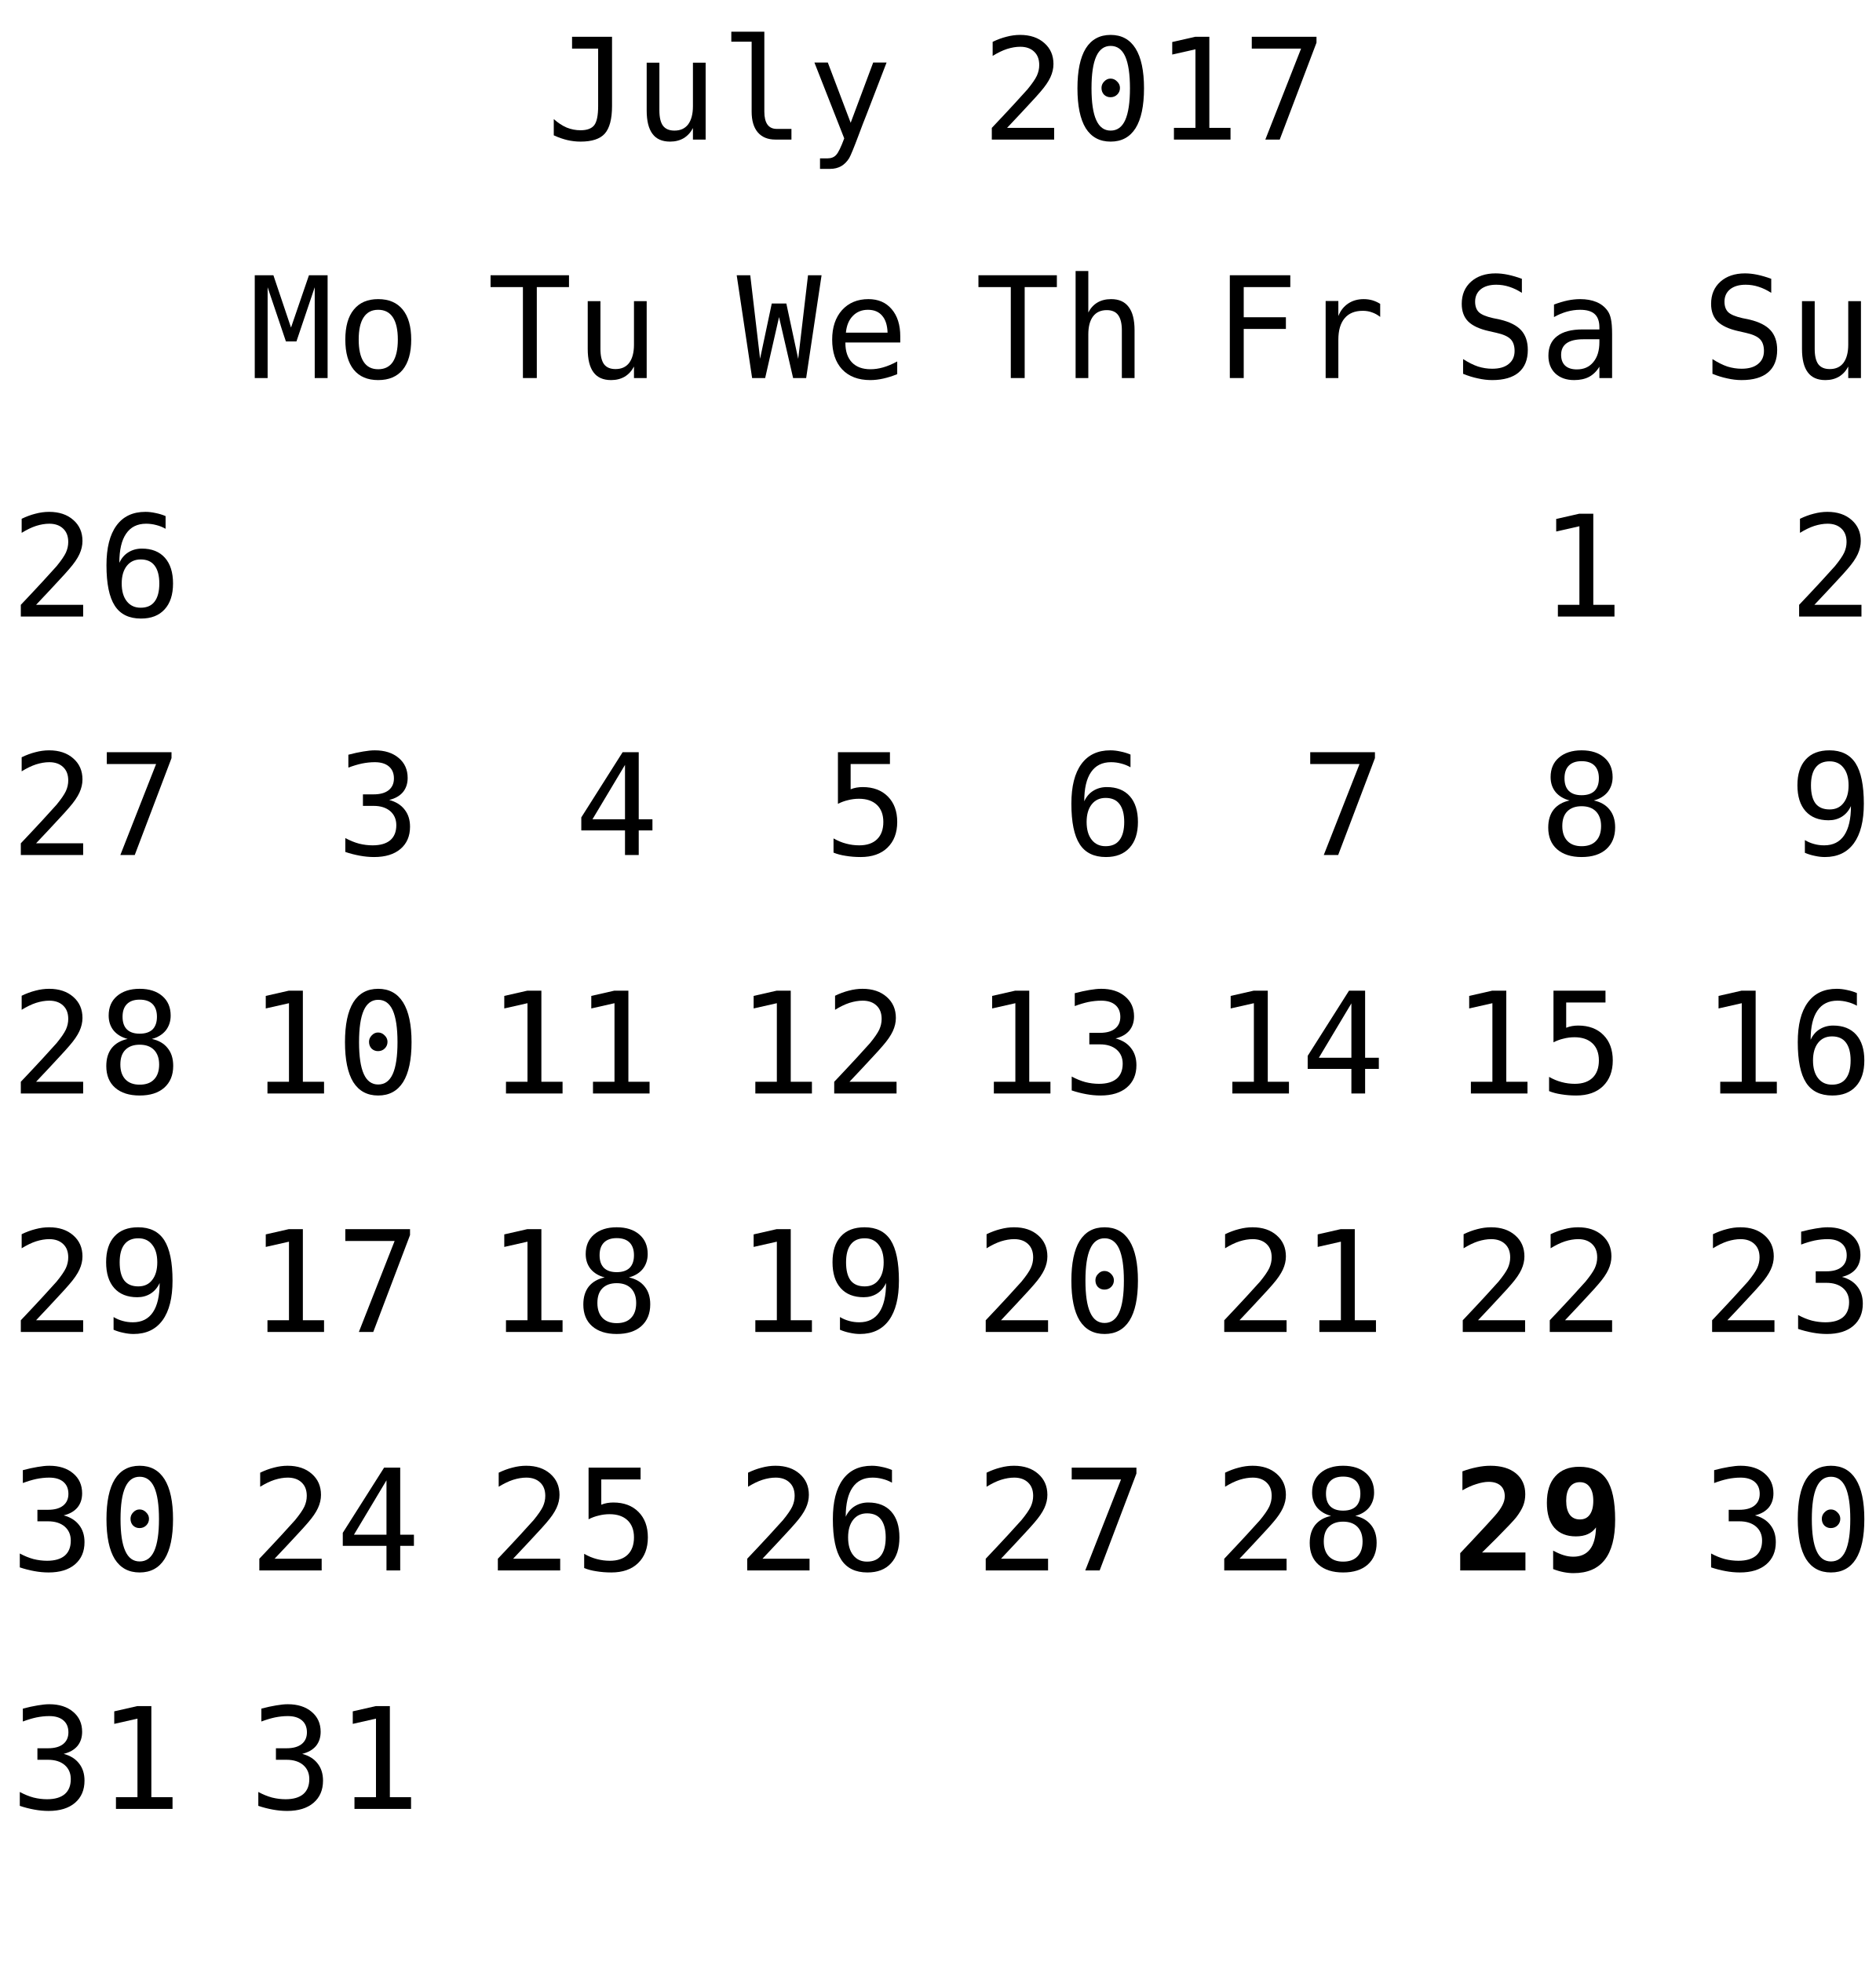
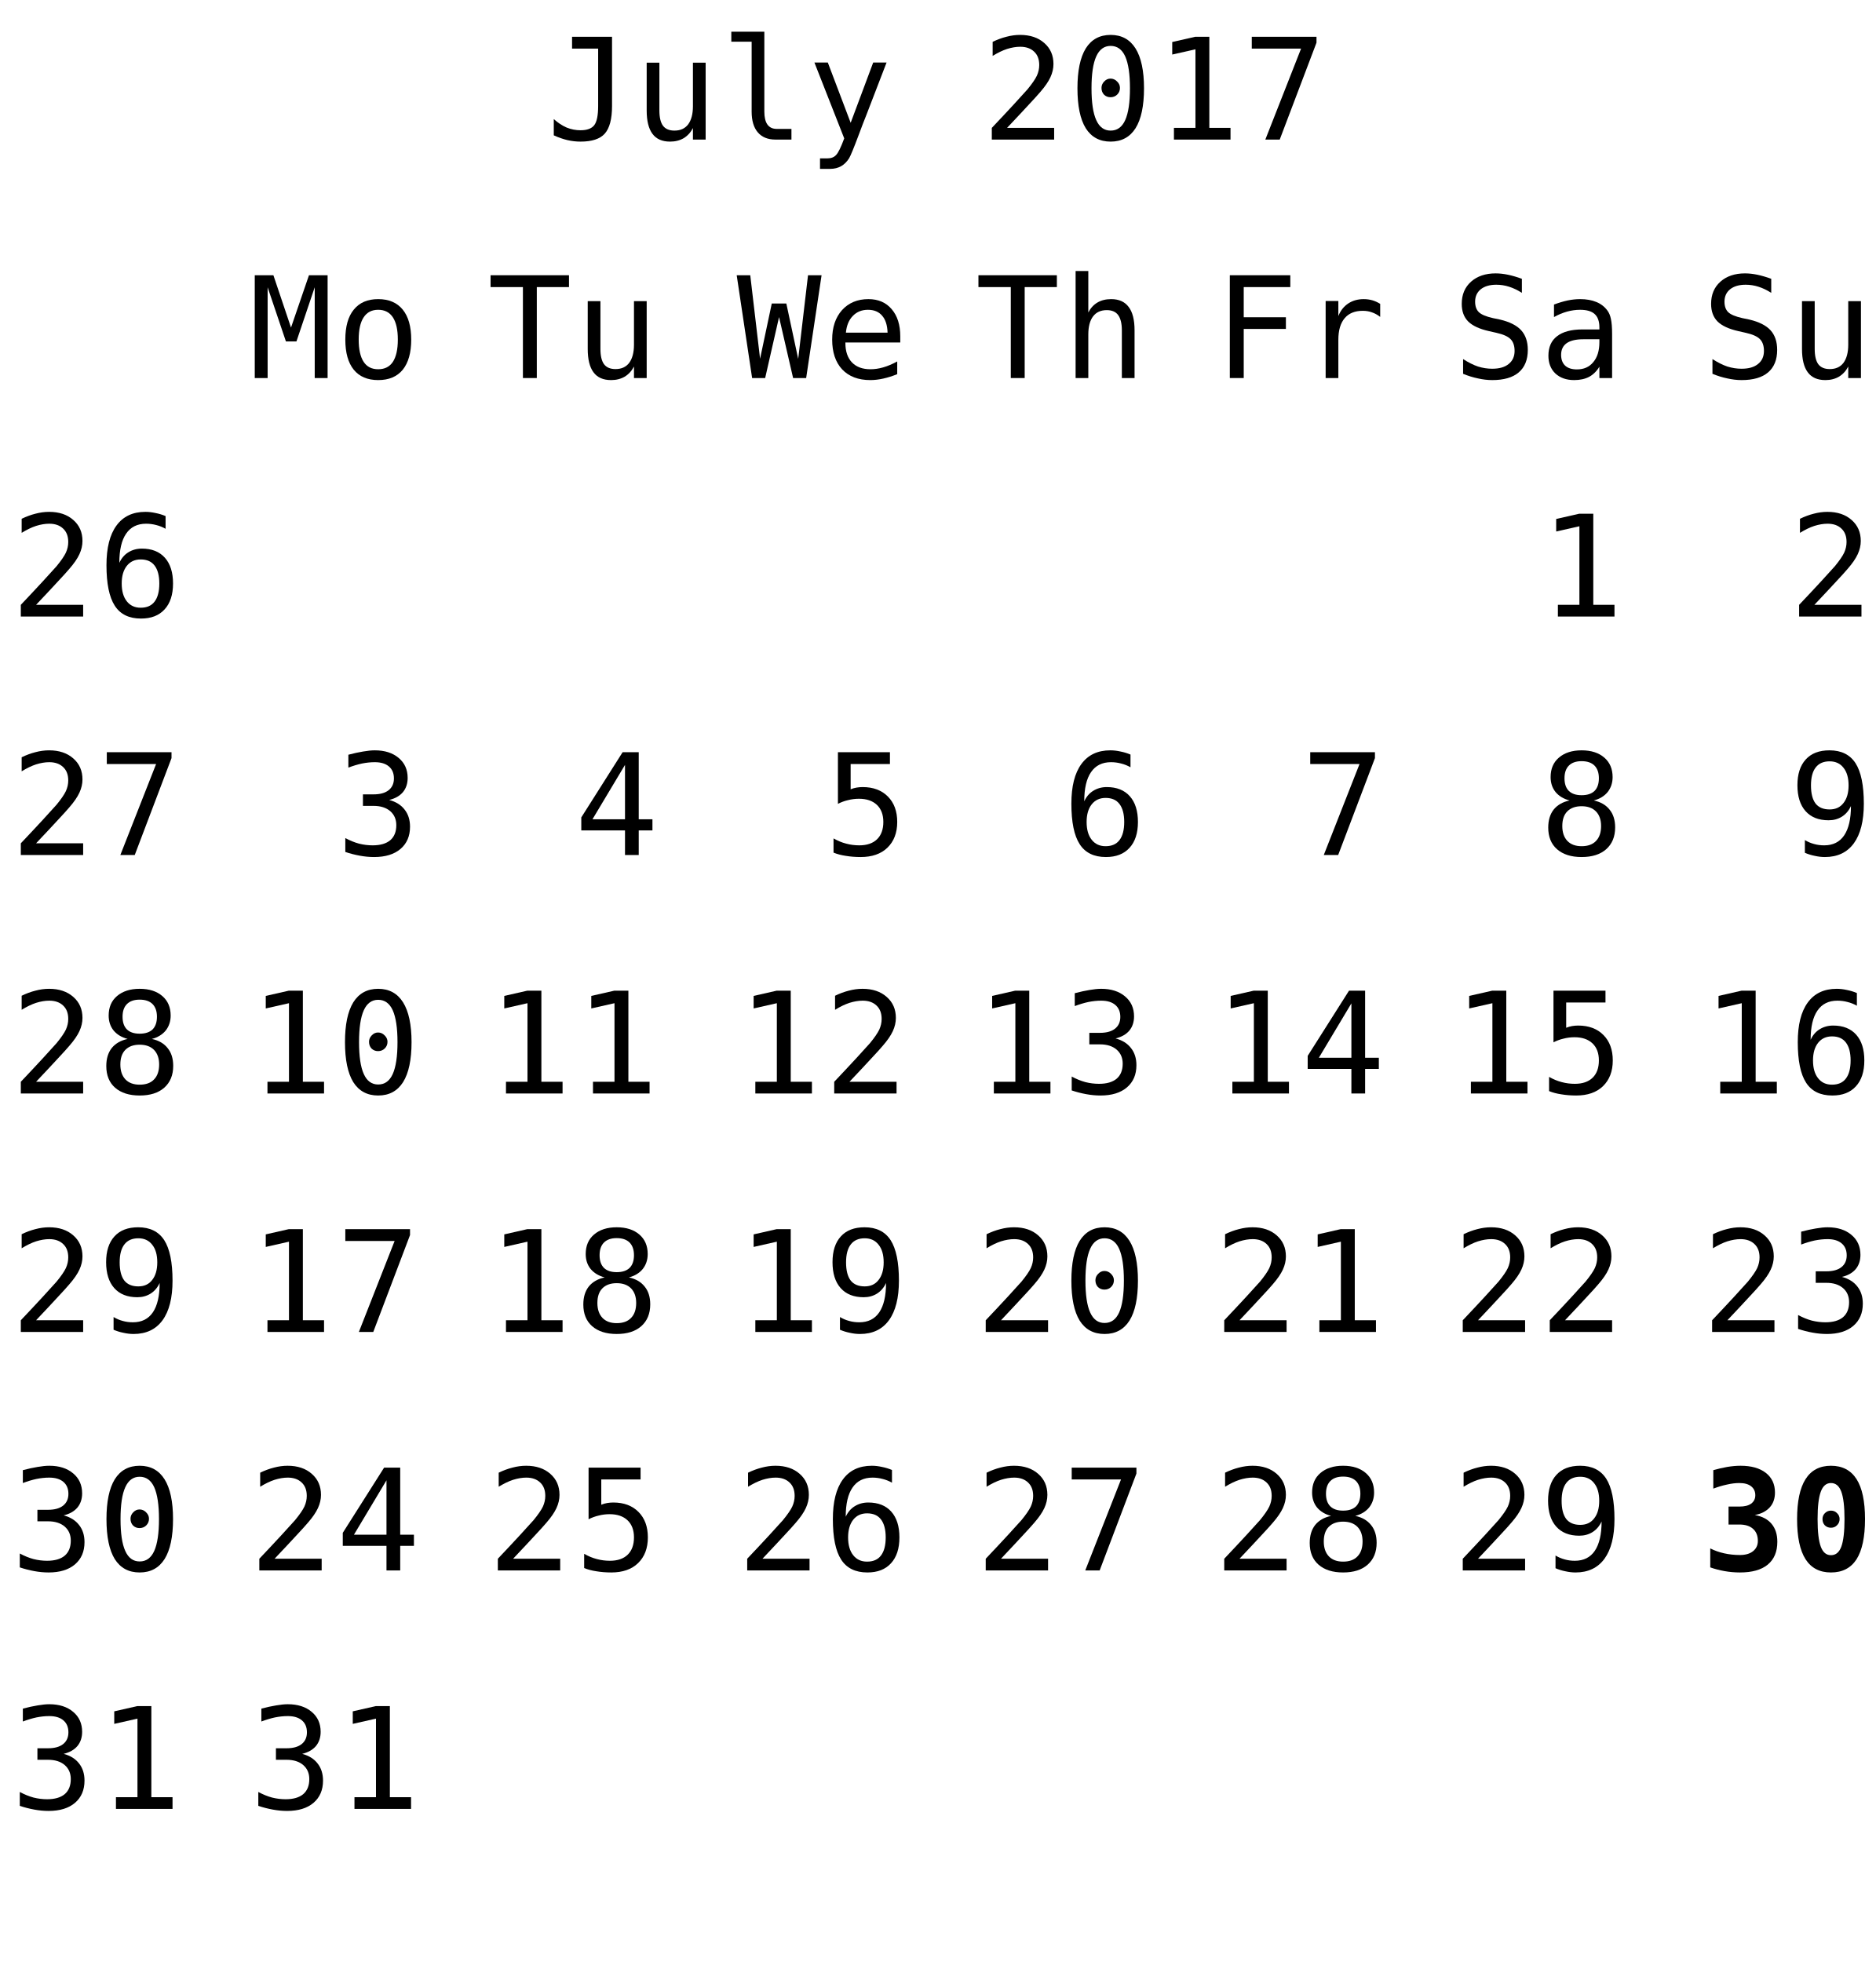
<svg xmlns="http://www.w3.org/2000/svg" xmlns:xlink="http://www.w3.org/1999/xlink" width="173pt" height="181pt" viewBox="0 0 173 181" version="1.1">
  <defs>
    <g>
      <symbol overflow="visible" id="glyph0-0">
        <path style="stroke:none;" d="M 0.656 2.297 L 0.656 -9.172 L 7.156 -9.172 L 7.156 2.297 Z M 1.391 1.578 L 6.438 1.578 L 6.438 -8.438 L 1.391 -8.438 Z M 1.391 1.578 " />
      </symbol>
      <symbol overflow="visible" id="glyph0-1">
        <path style="stroke:none;" d="M 0.688 -0.391 L 0.688 -1.891 C 1.07 -1.547 1.469 -1.285 1.875 -1.109 C 2.289 -0.941 2.719 -0.859 3.156 -0.859 C 3.758 -0.859 4.18 -1.016 4.422 -1.328 C 4.66 -1.641 4.781 -2.227 4.781 -3.094 L 4.781 -8.391 L 2.375 -8.391 L 2.375 -9.484 L 6.062 -9.484 L 6.062 -3.094 C 6.062 -1.895 5.836 -1.047 5.391 -0.547 C 4.953 -0.055 4.207 0.188 3.156 0.188 C 2.75 0.188 2.344 0.141 1.938 0.047 C 1.539 -0.047 1.125 -0.191 0.688 -0.391 Z M 0.688 -0.391 " />
      </symbol>
      <symbol overflow="visible" id="glyph0-2">
        <path style="stroke:none;" d="M 1.234 -2.688 L 1.234 -7.094 L 2.406 -7.094 L 2.406 -2.688 C 2.406 -2.051 2.516 -1.582 2.734 -1.281 C 2.961 -0.977 3.316 -0.828 3.797 -0.828 C 4.348 -0.828 4.77 -1.02 5.062 -1.406 C 5.352 -1.801 5.5 -2.359 5.5 -3.078 L 5.5 -7.094 L 6.672 -7.094 L 6.672 0 L 5.5 0 L 5.5 -1.062 C 5.289 -0.656 5.004 -0.344 4.641 -0.125 C 4.285 0.082 3.867 0.188 3.391 0.188 C 2.66 0.188 2.117 -0.051 1.766 -0.531 C 1.41 -1.008 1.234 -1.727 1.234 -2.688 Z M 1.234 -2.688 " />
      </symbol>
      <symbol overflow="visible" id="glyph0-3">
        <path style="stroke:none;" d="M 4.062 -2.578 C 4.062 -2.055 4.156 -1.66 4.344 -1.391 C 4.539 -1.117 4.828 -0.984 5.203 -0.984 L 6.562 -0.984 L 6.562 0 L 5.078 0 C 4.379 0 3.836 -0.223 3.453 -0.672 C 3.078 -1.117 2.891 -1.754 2.891 -2.578 L 2.891 -9.031 L 1.016 -9.031 L 1.016 -9.953 L 4.062 -9.953 Z M 4.062 -2.578 " />
      </symbol>
      <symbol overflow="visible" id="glyph0-4">
        <path style="stroke:none;" d="M 5.453 -2.281 C 5.254 -1.789 5.004 -1.141 4.703 -0.328 C 4.285 0.785 4.004 1.469 3.859 1.719 C 3.66 2.039 3.414 2.285 3.125 2.453 C 2.832 2.617 2.492 2.703 2.109 2.703 L 1.172 2.703 L 1.172 1.734 L 1.859 1.734 C 2.203 1.734 2.469 1.629 2.656 1.422 C 2.852 1.223 3.102 0.711 3.406 -0.109 L 0.656 -7.109 L 1.891 -7.109 L 4 -1.547 L 6.078 -7.109 L 7.312 -7.109 Z M 5.453 -2.281 " />
      </symbol>
      <symbol overflow="visible" id="glyph0-5">
        <path style="stroke:none;" d="" />
      </symbol>
      <symbol overflow="visible" id="glyph0-6">
        <path style="stroke:none;" d="M 2.375 -1.078 L 6.719 -1.078 L 6.719 0 L 0.969 0 L 0.969 -1.078 C 1.758 -1.91 2.445 -2.645 3.031 -3.281 C 3.625 -3.926 4.035 -4.379 4.266 -4.641 C 4.691 -5.16 4.977 -5.578 5.125 -5.891 C 5.27 -6.211 5.344 -6.539 5.344 -6.875 C 5.344 -7.406 5.188 -7.816 4.875 -8.109 C 4.562 -8.41 4.133 -8.562 3.594 -8.562 C 3.207 -8.562 2.801 -8.492 2.375 -8.359 C 1.957 -8.223 1.516 -8.008 1.047 -7.719 L 1.047 -9.016 C 1.473 -9.223 1.895 -9.379 2.312 -9.484 C 2.738 -9.598 3.16 -9.656 3.578 -9.656 C 4.504 -9.656 5.25 -9.406 5.812 -8.906 C 6.375 -8.414 6.656 -7.77 6.656 -6.969 C 6.656 -6.562 6.562 -6.156 6.375 -5.75 C 6.188 -5.344 5.879 -4.895 5.453 -4.406 C 5.223 -4.133 4.879 -3.754 4.422 -3.266 C 3.973 -2.773 3.289 -2.047 2.375 -1.078 Z M 2.375 -1.078 " />
      </symbol>
      <symbol overflow="visible" id="glyph0-7">
        <path style="stroke:none;" d="M 3.062 -4.766 C 3.062 -4.992 3.145 -5.191 3.312 -5.359 C 3.477 -5.535 3.672 -5.625 3.891 -5.625 C 4.129 -5.625 4.332 -5.535 4.5 -5.359 C 4.676 -5.191 4.766 -4.992 4.766 -4.766 C 4.766 -4.523 4.68 -4.32 4.516 -4.156 C 4.348 -3.988 4.141 -3.906 3.891 -3.906 C 3.66 -3.906 3.461 -3.984 3.297 -4.141 C 3.141 -4.305 3.062 -4.516 3.062 -4.766 Z M 3.906 -8.641 C 3.312 -8.641 2.867 -8.316 2.578 -7.672 C 2.285 -7.023 2.141 -6.047 2.141 -4.734 C 2.141 -3.422 2.285 -2.441 2.578 -1.797 C 2.867 -1.148 3.312 -0.828 3.906 -0.828 C 4.508 -0.828 4.957 -1.148 5.25 -1.797 C 5.539 -2.441 5.688 -3.422 5.688 -4.734 C 5.688 -6.047 5.539 -7.023 5.25 -7.672 C 4.957 -8.316 4.508 -8.641 3.906 -8.641 Z M 3.906 -9.656 C 4.914 -9.656 5.68 -9.238 6.203 -8.406 C 6.723 -7.57 6.984 -6.348 6.984 -4.734 C 6.984 -3.109 6.723 -1.879 6.203 -1.047 C 5.68 -0.223 4.914 0.188 3.906 0.188 C 2.895 0.188 2.129 -0.223 1.609 -1.047 C 1.098 -1.879 0.844 -3.109 0.844 -4.734 C 0.844 -6.348 1.098 -7.57 1.609 -8.406 C 2.129 -9.238 2.895 -9.656 3.906 -9.656 Z M 3.906 -9.656 " />
      </symbol>
      <symbol overflow="visible" id="glyph0-8">
        <path style="stroke:none;" d="M 1.719 -1.078 L 3.703 -1.078 L 3.703 -8.328 L 1.562 -7.844 L 1.562 -9 L 3.688 -9.484 L 4.984 -9.484 L 4.984 -1.078 L 6.938 -1.078 L 6.938 0 L 1.719 0 Z M 1.719 -1.078 " />
      </symbol>
      <symbol overflow="visible" id="glyph0-9">
        <path style="stroke:none;" d="M 0.875 -9.484 L 6.844 -9.484 L 6.844 -8.938 L 3.453 0 L 2.125 0 L 5.422 -8.391 L 0.875 -8.391 Z M 0.875 -9.484 " />
      </symbol>
      <symbol overflow="visible" id="glyph0-10">
        <path style="stroke:none;" d="M 6.297 -9.266 L 6.297 -8.094 C 6.023 -8.25 5.738 -8.363 5.438 -8.438 C 5.133 -8.52 4.82 -8.562 4.5 -8.562 C 3.688 -8.562 3.07 -8.254 2.656 -7.641 C 2.238 -7.035 2.031 -6.141 2.031 -4.953 C 2.227 -5.379 2.504 -5.703 2.859 -5.922 C 3.223 -6.148 3.641 -6.266 4.109 -6.266 C 5.023 -6.266 5.734 -5.984 6.234 -5.422 C 6.734 -4.859 6.984 -4.066 6.984 -3.047 C 6.984 -2.016 6.723 -1.219 6.203 -0.656 C 5.691 -0.094 4.969 0.188 4.031 0.188 C 2.926 0.188 2.117 -0.207 1.609 -1 C 1.098 -1.789 0.844 -3.035 0.844 -4.734 C 0.844 -6.328 1.148 -7.547 1.766 -8.391 C 2.379 -9.234 3.27 -9.656 4.438 -9.656 C 4.75 -9.656 5.062 -9.617 5.375 -9.547 C 5.695 -9.484 6.004 -9.391 6.297 -9.266 Z M 4 -5.266 C 3.457 -5.266 3.031 -5.066 2.719 -4.672 C 2.406 -4.273 2.25 -3.734 2.25 -3.047 C 2.25 -2.348 2.406 -1.801 2.719 -1.406 C 3.031 -1.008 3.457 -0.812 4 -0.812 C 4.57 -0.812 5 -1 5.281 -1.375 C 5.57 -1.75 5.719 -2.305 5.719 -3.047 C 5.719 -3.773 5.57 -4.328 5.281 -4.703 C 5 -5.078 4.57 -5.266 4 -5.266 Z M 4 -5.266 " />
      </symbol>
      <symbol overflow="visible" id="glyph0-11">
        <path style="stroke:none;" d="M 6.422 -9.156 L 6.422 -7.859 C 6.035 -8.109 5.645 -8.297 5.25 -8.422 C 4.863 -8.547 4.469 -8.609 4.062 -8.609 C 3.457 -8.609 2.977 -8.469 2.625 -8.188 C 2.281 -7.906 2.109 -7.523 2.109 -7.047 C 2.109 -6.629 2.223 -6.305 2.453 -6.078 C 2.68 -5.859 3.113 -5.676 3.75 -5.531 L 4.422 -5.391 C 5.305 -5.18 5.953 -4.852 6.359 -4.406 C 6.766 -3.957 6.969 -3.352 6.969 -2.594 C 6.969 -1.688 6.688 -0.992 6.125 -0.516 C 5.57 -0.047 4.758 0.188 3.688 0.188 C 3.25 0.188 2.805 0.133 2.359 0.031 C 1.91 -0.062 1.457 -0.203 1 -0.391 L 1 -1.75 C 1.488 -1.438 1.945 -1.207 2.375 -1.062 C 2.812 -0.926 3.25 -0.859 3.688 -0.859 C 4.344 -0.859 4.848 -1.004 5.203 -1.297 C 5.566 -1.586 5.75 -1.988 5.75 -2.5 C 5.75 -2.977 5.625 -3.344 5.375 -3.594 C 5.125 -3.844 4.691 -4.035 4.078 -4.172 L 3.391 -4.328 C 2.516 -4.523 1.875 -4.82 1.469 -5.219 C 1.07 -5.625 0.875 -6.164 0.875 -6.844 C 0.875 -7.695 1.16 -8.379 1.734 -8.891 C 2.305 -9.398 3.062 -9.656 4 -9.656 C 4.363 -9.656 4.742 -9.613 5.141 -9.531 C 5.547 -9.445 5.973 -9.32 6.422 -9.156 Z M 6.422 -9.156 " />
      </symbol>
      <symbol overflow="visible" id="glyph0-12">
        <path style="stroke:none;" d="M 4.453 -3.578 L 4.062 -3.578 C 3.383 -3.578 2.875 -3.457 2.531 -3.219 C 2.188 -2.977 2.016 -2.617 2.016 -2.141 C 2.016 -1.711 2.141 -1.379 2.391 -1.141 C 2.648 -0.91 3.008 -0.797 3.469 -0.797 C 4.113 -0.797 4.617 -1.02 4.984 -1.469 C 5.359 -1.914 5.547 -2.531 5.547 -3.312 L 5.547 -3.578 Z M 6.719 -4.062 L 6.719 0 L 5.547 0 L 5.547 -1.047 C 5.297 -0.629 4.977 -0.316 4.594 -0.109 C 4.219 0.086 3.758 0.188 3.219 0.188 C 2.5 0.188 1.922 -0.016 1.484 -0.422 C 1.055 -0.836 0.844 -1.383 0.844 -2.062 C 0.844 -2.852 1.109 -3.453 1.641 -3.859 C 2.172 -4.273 2.953 -4.484 3.984 -4.484 L 5.547 -4.484 L 5.547 -4.672 C 5.547 -5.234 5.398 -5.645 5.109 -5.906 C 4.828 -6.164 4.379 -6.297 3.766 -6.297 C 3.359 -6.297 2.953 -6.238 2.547 -6.125 C 2.141 -6.008 1.742 -5.844 1.359 -5.625 L 1.359 -6.781 C 1.797 -6.945 2.211 -7.07 2.609 -7.156 C 3.004 -7.238 3.391 -7.281 3.766 -7.281 C 4.348 -7.281 4.848 -7.191 5.266 -7.016 C 5.68 -6.848 6.02 -6.586 6.281 -6.234 C 6.438 -6.023 6.547 -5.766 6.609 -5.453 C 6.68 -5.141 6.719 -4.676 6.719 -4.062 Z M 6.719 -4.062 " />
      </symbol>
      <symbol overflow="visible" id="glyph0-13">
        <path style="stroke:none;" d="M 0.547 -9.484 L 2.266 -9.484 L 3.891 -4.656 L 5.547 -9.484 L 7.266 -9.484 L 7.266 0 L 6.078 0 L 6.078 -8.375 L 4.391 -3.375 L 3.422 -3.375 L 1.734 -8.375 L 1.734 0 L 0.547 0 Z M 0.547 -9.484 " />
      </symbol>
      <symbol overflow="visible" id="glyph0-14">
        <path style="stroke:none;" d="M 3.906 -6.297 C 3.312 -6.297 2.863 -6.062 2.562 -5.594 C 2.258 -5.133 2.109 -4.453 2.109 -3.547 C 2.109 -2.648 2.258 -1.969 2.562 -1.5 C 2.863 -1.039 3.312 -0.812 3.906 -0.812 C 4.508 -0.812 4.961 -1.039 5.266 -1.5 C 5.566 -1.969 5.719 -2.648 5.719 -3.547 C 5.719 -4.453 5.566 -5.133 5.266 -5.594 C 4.961 -6.062 4.508 -6.297 3.906 -6.297 Z M 3.906 -7.281 C 4.895 -7.281 5.648 -6.957 6.172 -6.312 C 6.691 -5.676 6.953 -4.754 6.953 -3.547 C 6.953 -2.336 6.691 -1.41 6.172 -0.766 C 5.648 -0.129 4.895 0.188 3.906 0.188 C 2.926 0.188 2.176 -0.129 1.656 -0.766 C 1.133 -1.41 0.875 -2.336 0.875 -3.547 C 0.875 -4.754 1.133 -5.676 1.656 -6.312 C 2.176 -6.957 2.926 -7.281 3.906 -7.281 Z M 3.906 -7.281 " />
      </symbol>
      <symbol overflow="visible" id="glyph0-15">
        <path style="stroke:none;" d="M 4.922 -5.078 C 5.547 -4.91 6.02 -4.613 6.344 -4.188 C 6.676 -3.77 6.844 -3.242 6.844 -2.609 C 6.844 -1.742 6.551 -1.062 5.969 -0.562 C 5.383 -0.062 4.57 0.188 3.531 0.188 C 3.094 0.188 2.648 0.145 2.203 0.062 C 1.754 -0.02 1.312 -0.133 0.875 -0.281 L 0.875 -1.562 C 1.301 -1.332 1.723 -1.16 2.141 -1.047 C 2.566 -0.941 2.984 -0.891 3.391 -0.891 C 4.098 -0.891 4.641 -1.047 5.016 -1.359 C 5.391 -1.68 5.578 -2.145 5.578 -2.75 C 5.578 -3.289 5.391 -3.723 5.016 -4.047 C 4.641 -4.367 4.129 -4.531 3.484 -4.531 L 2.5 -4.531 L 2.5 -5.594 L 3.484 -5.594 C 4.078 -5.594 4.535 -5.719 4.859 -5.969 C 5.191 -6.227 5.359 -6.594 5.359 -7.062 C 5.359 -7.539 5.203 -7.91 4.891 -8.172 C 4.586 -8.43 4.156 -8.562 3.594 -8.562 C 3.207 -8.562 2.812 -8.52 2.406 -8.438 C 2.008 -8.352 1.594 -8.227 1.156 -8.062 L 1.156 -9.25 C 1.664 -9.383 2.117 -9.484 2.516 -9.547 C 2.922 -9.617 3.281 -9.656 3.594 -9.656 C 4.508 -9.656 5.242 -9.422 5.797 -8.953 C 6.348 -8.492 6.625 -7.879 6.625 -7.109 C 6.625 -6.586 6.477 -6.148 6.188 -5.797 C 5.895 -5.453 5.473 -5.211 4.922 -5.078 Z M 4.922 -5.078 " />
      </symbol>
      <symbol overflow="visible" id="glyph0-16">
        <path style="stroke:none;" d="M 0.297 -9.484 L 7.531 -9.484 L 7.531 -8.391 L 4.562 -8.391 L 4.562 0 L 3.281 0 L 3.281 -8.391 L 0.297 -8.391 Z M 0.297 -9.484 " />
      </symbol>
      <symbol overflow="visible" id="glyph0-17">
        <path style="stroke:none;" d="M 4.672 -8.312 L 1.672 -3.297 L 4.672 -3.297 Z M 4.453 -9.484 L 5.938 -9.484 L 5.938 -3.297 L 7.203 -3.297 L 7.203 -2.266 L 5.938 -2.266 L 5.938 0 L 4.672 0 L 4.672 -2.266 L 0.641 -2.266 L 0.641 -3.469 Z M 4.453 -9.484 " />
      </symbol>
      <symbol overflow="visible" id="glyph0-18">
        <path style="stroke:none;" d="M 0 -9.484 L 1.25 -9.484 L 2.156 -1.781 L 3.234 -6.875 L 4.578 -6.875 L 5.672 -1.766 L 6.578 -9.484 L 7.828 -9.484 L 6.406 0 L 5.203 0 L 3.906 -5.625 L 2.625 0 L 1.422 0 Z M 0 -9.484 " />
      </symbol>
      <symbol overflow="visible" id="glyph0-19">
        <path style="stroke:none;" d="M 7.062 -3.844 L 7.062 -3.281 L 2 -3.281 L 2 -3.234 C 2 -2.461 2.203 -1.863 2.609 -1.438 C 3.016 -1.02 3.582 -0.812 4.312 -0.812 C 4.688 -0.812 5.078 -0.867 5.484 -0.984 C 5.891 -1.098 6.32 -1.281 6.781 -1.531 L 6.781 -0.359 C 6.344 -0.18 5.914 -0.047 5.5 0.047 C 5.082 0.141 4.68 0.188 4.297 0.188 C 3.191 0.188 2.328 -0.141 1.703 -0.797 C 1.086 -1.461 0.781 -2.379 0.781 -3.547 C 0.781 -4.68 1.082 -5.586 1.688 -6.266 C 2.301 -6.941 3.113 -7.281 4.125 -7.281 C 5.031 -7.281 5.742 -6.973 6.266 -6.359 C 6.797 -5.742 7.062 -4.906 7.062 -3.844 Z M 5.891 -4.188 C 5.867 -4.875 5.703 -5.395 5.391 -5.75 C 5.086 -6.113 4.648 -6.297 4.078 -6.297 C 3.516 -6.297 3.051 -6.109 2.688 -5.734 C 2.32 -5.359 2.109 -4.844 2.047 -4.188 Z M 5.891 -4.188 " />
      </symbol>
      <symbol overflow="visible" id="glyph0-20">
        <path style="stroke:none;" d="M 1.312 -9.484 L 6.109 -9.484 L 6.109 -8.391 L 2.484 -8.391 L 2.484 -6.062 C 2.66 -6.133 2.844 -6.188 3.031 -6.219 C 3.219 -6.25 3.406 -6.266 3.594 -6.266 C 4.57 -6.266 5.348 -5.973 5.922 -5.391 C 6.492 -4.816 6.781 -4.035 6.781 -3.047 C 6.781 -2.047 6.477 -1.254 5.875 -0.672 C 5.281 -0.098 4.457 0.188 3.406 0.188 C 2.906 0.188 2.445 0.148 2.031 0.078 C 1.613 0.016 1.238 -0.082 0.906 -0.219 L 0.906 -1.531 C 1.289 -1.312 1.68 -1.148 2.078 -1.047 C 2.473 -0.941 2.875 -0.891 3.281 -0.891 C 3.988 -0.891 4.535 -1.078 4.922 -1.453 C 5.305 -1.828 5.5 -2.359 5.5 -3.047 C 5.5 -3.723 5.301 -4.25 4.906 -4.625 C 4.508 -5 3.957 -5.188 3.25 -5.188 C 2.906 -5.188 2.57 -5.145 2.25 -5.062 C 1.926 -4.988 1.613 -4.875 1.312 -4.719 Z M 1.312 -9.484 " />
      </symbol>
      <symbol overflow="visible" id="glyph0-21">
        <path style="stroke:none;" d="M 6.672 -4.406 L 6.672 0 L 5.5 0 L 5.5 -4.406 C 5.5 -5.039 5.383 -5.508 5.156 -5.812 C 4.938 -6.113 4.586 -6.266 4.109 -6.266 C 3.555 -6.266 3.133 -6.07 2.844 -5.688 C 2.551 -5.301 2.406 -4.742 2.406 -4.016 L 2.406 0 L 1.234 0 L 1.234 -9.875 L 2.406 -9.875 L 2.406 -6.047 C 2.613 -6.453 2.895 -6.758 3.25 -6.969 C 3.602 -7.176 4.023 -7.281 4.516 -7.281 C 5.234 -7.281 5.77 -7.039 6.125 -6.562 C 6.488 -6.094 6.672 -5.375 6.672 -4.406 Z M 6.672 -4.406 " />
      </symbol>
      <symbol overflow="visible" id="glyph0-22">
        <path style="stroke:none;" d="M 1.484 -9.484 L 7.062 -9.484 L 7.062 -8.391 L 2.766 -8.391 L 2.766 -5.609 L 6.656 -5.609 L 6.656 -4.531 L 2.766 -4.531 L 2.766 0 L 1.484 0 Z M 1.484 -9.484 " />
      </symbol>
      <symbol overflow="visible" id="glyph0-23">
        <path style="stroke:none;" d="M 7.328 -5.641 C 7.078 -5.836 6.82 -5.977 6.562 -6.062 C 6.312 -6.156 6.031 -6.203 5.719 -6.203 C 4.988 -6.203 4.43 -5.973 4.047 -5.516 C 3.66 -5.055 3.469 -4.395 3.469 -3.531 L 3.469 0 L 2.297 0 L 2.297 -7.109 L 3.469 -7.109 L 3.469 -5.719 C 3.664 -6.219 3.969 -6.602 4.375 -6.875 C 4.781 -7.145 5.258 -7.281 5.812 -7.281 C 6.094 -7.281 6.359 -7.242 6.609 -7.172 C 6.859 -7.098 7.098 -6.988 7.328 -6.844 Z M 7.328 -5.641 " />
      </symbol>
      <symbol overflow="visible" id="glyph0-24">
        <path style="stroke:none;" d="M 3.906 -4.5 C 3.332 -4.5 2.891 -4.336 2.578 -4.016 C 2.273 -3.703 2.125 -3.254 2.125 -2.672 C 2.125 -2.086 2.281 -1.629 2.594 -1.297 C 2.906 -0.973 3.344 -0.812 3.906 -0.812 C 4.488 -0.812 4.93 -0.973 5.234 -1.297 C 5.547 -1.617 5.703 -2.078 5.703 -2.672 C 5.703 -3.242 5.547 -3.691 5.234 -4.016 C 4.922 -4.336 4.477 -4.5 3.906 -4.5 Z M 2.797 -5.031 C 2.242 -5.176 1.812 -5.438 1.5 -5.812 C 1.195 -6.195 1.047 -6.656 1.047 -7.188 C 1.047 -7.945 1.301 -8.547 1.812 -8.984 C 2.332 -9.43 3.031 -9.656 3.906 -9.656 C 4.789 -9.656 5.488 -9.43 6 -8.984 C 6.508 -8.547 6.766 -7.945 6.766 -7.188 C 6.766 -6.656 6.613 -6.195 6.312 -5.812 C 6.008 -5.438 5.582 -5.176 5.031 -5.031 C 5.664 -4.895 6.148 -4.613 6.484 -4.188 C 6.828 -3.77 7 -3.223 7 -2.547 C 7 -1.691 6.723 -1.02 6.172 -0.531 C 5.629 -0.051 4.875 0.188 3.906 0.188 C 2.945 0.188 2.191 -0.051 1.641 -0.531 C 1.098 -1.008 0.828 -1.676 0.828 -2.531 C 0.828 -3.207 0.992 -3.758 1.328 -4.188 C 1.672 -4.613 2.16 -4.895 2.797 -5.031 Z M 2.328 -7.078 C 2.328 -6.566 2.461 -6.176 2.734 -5.906 C 3.004 -5.645 3.395 -5.516 3.906 -5.516 C 4.426 -5.516 4.82 -5.645 5.094 -5.906 C 5.363 -6.176 5.5 -6.566 5.5 -7.078 C 5.5 -7.586 5.363 -7.977 5.094 -8.25 C 4.82 -8.52 4.426 -8.656 3.906 -8.656 C 3.395 -8.656 3.004 -8.52 2.734 -8.25 C 2.461 -7.977 2.328 -7.586 2.328 -7.078 Z M 2.328 -7.078 " />
      </symbol>
      <symbol overflow="visible" id="glyph0-25">
        <path style="stroke:none;" d="M 3.781 -4.203 C 4.332 -4.203 4.758 -4.398 5.062 -4.797 C 5.375 -5.191 5.531 -5.734 5.531 -6.422 C 5.531 -7.117 5.375 -7.66 5.062 -8.047 C 4.758 -8.441 4.332 -8.641 3.781 -8.641 C 3.219 -8.641 2.789 -8.453 2.5 -8.078 C 2.207 -7.703 2.062 -7.148 2.062 -6.422 C 2.062 -5.68 2.203 -5.125 2.484 -4.75 C 2.773 -4.383 3.207 -4.203 3.781 -4.203 Z M 1.5 -0.203 L 1.5 -1.375 C 1.758 -1.219 2.039 -1.098 2.344 -1.016 C 2.645 -0.93 2.957 -0.891 3.281 -0.891 C 4.094 -0.891 4.707 -1.195 5.125 -1.812 C 5.539 -2.426 5.75 -3.328 5.75 -4.516 C 5.551 -4.086 5.27 -3.758 4.906 -3.531 C 4.551 -3.312 4.145 -3.203 3.688 -3.203 C 2.77 -3.203 2.062 -3.484 1.562 -4.047 C 1.062 -4.609 0.812 -5.406 0.812 -6.438 C 0.812 -7.457 1.066 -8.25 1.578 -8.812 C 2.086 -9.375 2.816 -9.656 3.766 -9.656 C 4.859 -9.656 5.66 -9.258 6.172 -8.469 C 6.68 -7.676 6.938 -6.43 6.938 -4.734 C 6.938 -3.141 6.629 -1.922 6.016 -1.078 C 5.398 -0.234 4.508 0.188 3.344 0.188 C 3.031 0.188 2.719 0.148 2.406 0.078 C 2.094 0.016 1.789 -0.078 1.5 -0.203 Z M 1.5 -0.203 " />
      </symbol>
      <symbol overflow="visible" id="glyph1-0">
        <path style="stroke:none;" d="M 0.656 2.297 L 0.656 -9.172 L 7.156 -9.172 L 7.156 2.297 Z M 1.391 1.578 L 6.438 1.578 L 6.438 -8.438 L 1.391 -8.438 Z M 1.391 1.578 " />
      </symbol>
      <symbol overflow="visible" id="glyph1-1">
-         <path style="stroke:none;" d="M 2.75 -1.656 L 6.75 -1.656 L 6.75 0 L 0.734 0 L 0.734 -1.594 L 1.75 -2.672 C 2.957 -3.961 3.688 -4.754 3.938 -5.047 C 4.258 -5.41 4.488 -5.734 4.625 -6.016 C 4.77 -6.297 4.844 -6.57 4.844 -6.844 C 4.844 -7.27 4.711 -7.598 4.453 -7.828 C 4.191 -8.055 3.828 -8.172 3.359 -8.172 C 3.023 -8.172 2.648 -8.102 2.234 -7.969 C 1.816 -7.844 1.383 -7.648 0.938 -7.391 L 0.938 -9.141 C 1.383 -9.305 1.82 -9.43 2.25 -9.516 C 2.688 -9.609 3.109 -9.656 3.516 -9.656 C 4.516 -9.656 5.301 -9.422 5.875 -8.953 C 6.445 -8.484 6.734 -7.844 6.734 -7.031 C 6.734 -6.656 6.672 -6.305 6.547 -5.984 C 6.422 -5.66 6.207 -5.301 5.906 -4.906 C 5.676 -4.613 5.062 -3.961 4.062 -2.953 C 3.508 -2.41 3.07 -1.977 2.75 -1.656 Z M 2.75 -1.656 " />
+         <path style="stroke:none;" d="M 3.484 -4.234 L 2.484 -4.234 L 2.484 -5.891 L 3.484 -5.891 C 3.953 -5.891 4.312 -5.977 4.562 -6.156 C 4.82 -6.344 4.953 -6.602 4.953 -6.938 C 4.953 -7.289 4.82 -7.566 4.562 -7.766 C 4.312 -7.961 3.953 -8.062 3.484 -8.062 C 3.129 -8.062 2.75 -8.016 2.344 -7.922 C 1.938 -7.836 1.516 -7.711 1.078 -7.547 L 1.078 -9.25 C 1.516 -9.375 1.941 -9.473 2.359 -9.547 C 2.785 -9.617 3.195 -9.656 3.594 -9.656 C 4.582 -9.656 5.359 -9.438 5.922 -9 C 6.484 -8.562 6.766 -7.957 6.766 -7.188 C 6.766 -6.625 6.602 -6.164 6.281 -5.812 C 5.957 -5.457 5.5 -5.223 4.906 -5.109 C 5.582 -4.992 6.098 -4.723 6.453 -4.297 C 6.805 -3.879 6.984 -3.328 6.984 -2.641 C 6.984 -1.723 6.688 -1.02 6.094 -0.531 C 5.508 -0.051 4.656 0.188 3.531 0.188 C 3.051 0.188 2.578 0.145 2.109 0.062 C 1.648 -0.02 1.211 -0.133 0.797 -0.281 L 0.797 -2.031 C 1.191 -1.832 1.617 -1.68 2.078 -1.578 C 2.547 -1.473 3.031 -1.422 3.531 -1.422 C 4.039 -1.422 4.441 -1.535 4.734 -1.766 C 5.035 -2.004 5.188 -2.32 5.188 -2.719 C 5.188 -3.207 5.035 -3.582 4.734 -3.844 C 4.441 -4.102 4.023 -4.234 3.484 -4.234 Z M 3.484 -4.234 " />
      </symbol>
      <symbol overflow="visible" id="glyph1-2">
-         <path style="stroke:none;" d="M 1.281 -0.125 L 1.281 -1.828 C 1.625 -1.641 1.945 -1.5 2.25 -1.406 C 2.551 -1.312 2.848 -1.266 3.141 -1.266 C 3.805 -1.266 4.316 -1.488 4.672 -1.938 C 5.023 -2.383 5.211 -3.062 5.234 -3.969 C 5.035 -3.688 4.781 -3.477 4.469 -3.344 C 4.164 -3.207 3.801 -3.141 3.375 -3.141 C 2.52 -3.141 1.859 -3.406 1.391 -3.938 C 0.93 -4.477 0.703 -5.242 0.703 -6.234 C 0.703 -7.297 0.961 -8.113 1.484 -8.688 C 2.004 -9.27 2.738 -9.562 3.688 -9.562 C 4.844 -9.562 5.68 -9.176 6.203 -8.406 C 6.734 -7.633 7 -6.391 7 -4.672 C 7 -3.023 6.676 -1.789 6.031 -0.969 C 5.395 -0.156 4.438 0.25 3.156 0.25 C 2.863 0.25 2.555 0.219 2.234 0.156 C 1.922 0.094 1.602 0 1.281 -0.125 Z M 3.75 -4.703 C 4.145 -4.703 4.445 -4.848 4.656 -5.141 C 4.875 -5.441 4.984 -5.867 4.984 -6.422 C 4.984 -6.973 4.875 -7.395 4.656 -7.688 C 4.445 -7.988 4.145 -8.141 3.75 -8.141 C 3.344 -8.141 3.031 -7.988 2.812 -7.688 C 2.594 -7.395 2.484 -6.973 2.484 -6.422 C 2.484 -5.867 2.594 -5.441 2.812 -5.141 C 3.031 -4.848 3.344 -4.703 3.75 -4.703 Z M 3.75 -4.703 " />
+         <path style="stroke:none;" d="M 3.125 -4.734 C 3.125 -4.953 3.195 -5.133 3.344 -5.281 C 3.5 -5.438 3.688 -5.516 3.906 -5.516 C 4.133 -5.516 4.32 -5.438 4.469 -5.281 C 4.625 -5.133 4.703 -4.953 4.703 -4.734 C 4.703 -4.516 4.625 -4.328 4.469 -4.172 C 4.32 -4.016 4.133 -3.938 3.906 -3.938 C 3.688 -3.938 3.5 -4.008 3.344 -4.156 C 3.195 -4.312 3.125 -4.504 3.125 -4.734 Z M 3.906 -8.062 C 3.477 -8.062 3.164 -7.797 2.969 -7.266 C 2.77 -6.734 2.672 -5.891 2.672 -4.734 C 2.672 -3.566 2.77 -2.719 2.969 -2.188 C 3.164 -1.664 3.477 -1.406 3.906 -1.406 C 4.344 -1.406 4.66 -1.664 4.859 -2.188 C 5.055 -2.719 5.156 -3.566 5.156 -4.734 C 5.156 -5.891 5.055 -6.734 4.859 -7.266 C 4.66 -7.797 4.344 -8.062 3.906 -8.062 Z M 0.781 -4.734 C 0.781 -6.367 1.039 -7.598 1.562 -8.422 C 2.082 -9.242 2.863 -9.656 3.906 -9.656 C 4.957 -9.656 5.742 -9.242 6.266 -8.422 C 6.785 -7.609 7.047 -6.379 7.047 -4.734 C 7.047 -3.086 6.785 -1.852 6.266 -1.031 C 5.742 -0.219 4.957 0.188 3.906 0.188 C 2.863 0.188 2.082 -0.219 1.562 -1.031 C 1.039 -1.852 0.781 -3.086 0.781 -4.734 Z M 0.781 -4.734 " />
      </symbol>
    </g>
  </defs>
  <g id="surface2">
    <g style="fill:rgb(0%,0%,0%);fill-opacity:1;">
      <use xlink:href="#glyph0-1" x="50.39" y="12.876" />
      <use xlink:href="#glyph0-2" x="58.414" y="12.876" />
      <use xlink:href="#glyph0-3" x="66.438" y="12.876" />
      <use xlink:href="#glyph0-4" x="74.463" y="12.876" />
      <use xlink:href="#glyph0-5" x="82.487" y="12.876" />
      <use xlink:href="#glyph0-6" x="90.512" y="12.876" />
      <use xlink:href="#glyph0-7" x="98.536" y="12.876" />
      <use xlink:href="#glyph0-8" x="106.561" y="12.876" />
      <use xlink:href="#glyph0-9" x="114.585" y="12.876" />
    </g>
    <g style="fill:rgb(0%,0%,0%);fill-opacity:1;">
      <use xlink:href="#glyph0-6" x="0.951" y="56.876" />
      <use xlink:href="#glyph0-10" x="8.976" y="56.876" />
    </g>
    <g style="fill:rgb(0%,0%,0%);fill-opacity:1;">
      <use xlink:href="#glyph0-11" x="133.951" y="34.876" />
      <use xlink:href="#glyph0-12" x="141.976" y="34.876" />
    </g>
    <g style="fill:rgb(0%,0%,0%);fill-opacity:1;">
      <use xlink:href="#glyph0-5" x="133.951" y="56.876" />
      <use xlink:href="#glyph0-8" x="141.976" y="56.876" />
    </g>
    <g style="fill:rgb(0%,0%,0%);fill-opacity:1;">
      <use xlink:href="#glyph0-11" x="156.951" y="34.876" />
      <use xlink:href="#glyph0-2" x="164.976" y="34.876" />
    </g>
    <g style="fill:rgb(0%,0%,0%);fill-opacity:1;">
      <use xlink:href="#glyph0-5" x="156.951" y="56.876" />
      <use xlink:href="#glyph0-6" x="164.976" y="56.876" />
    </g>
    <g style="fill:rgb(0%,0%,0%);fill-opacity:1;">
      <use xlink:href="#glyph0-6" x="0.951" y="78.876" />
      <use xlink:href="#glyph0-9" x="8.976" y="78.876" />
    </g>
    <g style="fill:rgb(0%,0%,0%);fill-opacity:1;">
      <use xlink:href="#glyph0-13" x="22.951" y="34.876" />
      <use xlink:href="#glyph0-14" x="30.976" y="34.876" />
    </g>
    <g style="fill:rgb(0%,0%,0%);fill-opacity:1;">
      <use xlink:href="#glyph0-5" x="22.951" y="78.876" />
      <use xlink:href="#glyph0-15" x="30.976" y="78.876" />
    </g>
    <g style="fill:rgb(0%,0%,0%);fill-opacity:1;">
      <use xlink:href="#glyph0-16" x="44.951" y="34.876" />
      <use xlink:href="#glyph0-2" x="52.976" y="34.876" />
    </g>
    <g style="fill:rgb(0%,0%,0%);fill-opacity:1;">
      <use xlink:href="#glyph0-5" x="44.951" y="78.876" />
      <use xlink:href="#glyph0-17" x="52.976" y="78.876" />
    </g>
    <g style="fill:rgb(0%,0%,0%);fill-opacity:1;">
      <use xlink:href="#glyph0-18" x="67.951" y="34.876" />
      <use xlink:href="#glyph0-19" x="75.976" y="34.876" />
    </g>
    <g style="fill:rgb(0%,0%,0%);fill-opacity:1;">
      <use xlink:href="#glyph0-5" x="67.951" y="78.876" />
      <use xlink:href="#glyph0-20" x="75.976" y="78.876" />
    </g>
    <g style="fill:rgb(0%,0%,0%);fill-opacity:1;">
      <use xlink:href="#glyph0-16" x="89.951" y="34.876" />
      <use xlink:href="#glyph0-21" x="97.976" y="34.876" />
    </g>
    <g style="fill:rgb(0%,0%,0%);fill-opacity:1;">
      <use xlink:href="#glyph0-5" x="89.951" y="78.876" />
      <use xlink:href="#glyph0-10" x="97.976" y="78.876" />
    </g>
    <g style="fill:rgb(0%,0%,0%);fill-opacity:1;">
      <use xlink:href="#glyph0-22" x="111.951" y="34.876" />
      <use xlink:href="#glyph0-23" x="119.976" y="34.876" />
    </g>
    <g style="fill:rgb(0%,0%,0%);fill-opacity:1;">
      <use xlink:href="#glyph0-5" x="111.951" y="78.876" />
      <use xlink:href="#glyph0-9" x="119.976" y="78.876" />
    </g>
    <g style="fill:rgb(0%,0%,0%);fill-opacity:1;">
      <use xlink:href="#glyph0-5" x="133.951" y="78.876" />
      <use xlink:href="#glyph0-24" x="141.976" y="78.876" />
    </g>
    <g style="fill:rgb(0%,0%,0%);fill-opacity:1;">
      <use xlink:href="#glyph0-5" x="156.951" y="78.876" />
      <use xlink:href="#glyph0-25" x="164.976" y="78.876" />
    </g>
    <g style="fill:rgb(0%,0%,0%);fill-opacity:1;">
      <use xlink:href="#glyph0-6" x="0.951" y="100.876" />
      <use xlink:href="#glyph0-24" x="8.976" y="100.876" />
    </g>
    <g style="fill:rgb(0%,0%,0%);fill-opacity:1;">
      <use xlink:href="#glyph0-8" x="22.951" y="100.876" />
      <use xlink:href="#glyph0-7" x="30.976" y="100.876" />
    </g>
    <g style="fill:rgb(0%,0%,0%);fill-opacity:1;">
      <use xlink:href="#glyph0-8" x="44.951" y="100.876" />
      <use xlink:href="#glyph0-8" x="52.976" y="100.876" />
    </g>
    <g style="fill:rgb(0%,0%,0%);fill-opacity:1;">
      <use xlink:href="#glyph0-8" x="67.951" y="100.876" />
      <use xlink:href="#glyph0-6" x="75.976" y="100.876" />
    </g>
    <g style="fill:rgb(0%,0%,0%);fill-opacity:1;">
      <use xlink:href="#glyph0-8" x="89.951" y="100.876" />
      <use xlink:href="#glyph0-15" x="97.976" y="100.876" />
    </g>
    <g style="fill:rgb(0%,0%,0%);fill-opacity:1;">
      <use xlink:href="#glyph0-8" x="111.951" y="100.876" />
      <use xlink:href="#glyph0-17" x="119.976" y="100.876" />
    </g>
    <g style="fill:rgb(0%,0%,0%);fill-opacity:1;">
      <use xlink:href="#glyph0-8" x="133.951" y="100.876" />
      <use xlink:href="#glyph0-20" x="141.976" y="100.876" />
    </g>
    <g style="fill:rgb(0%,0%,0%);fill-opacity:1;">
      <use xlink:href="#glyph0-8" x="156.951" y="100.876" />
      <use xlink:href="#glyph0-10" x="164.976" y="100.876" />
    </g>
    <g style="fill:rgb(0%,0%,0%);fill-opacity:1;">
      <use xlink:href="#glyph0-6" x="0.951" y="122.876" />
      <use xlink:href="#glyph0-25" x="8.976" y="122.876" />
    </g>
    <g style="fill:rgb(0%,0%,0%);fill-opacity:1;">
      <use xlink:href="#glyph0-8" x="22.951" y="122.876" />
      <use xlink:href="#glyph0-9" x="30.976" y="122.876" />
    </g>
    <g style="fill:rgb(0%,0%,0%);fill-opacity:1;">
      <use xlink:href="#glyph0-8" x="44.951" y="122.876" />
      <use xlink:href="#glyph0-24" x="52.976" y="122.876" />
    </g>
    <g style="fill:rgb(0%,0%,0%);fill-opacity:1;">
      <use xlink:href="#glyph0-8" x="67.951" y="122.876" />
      <use xlink:href="#glyph0-25" x="75.976" y="122.876" />
    </g>
    <g style="fill:rgb(0%,0%,0%);fill-opacity:1;">
      <use xlink:href="#glyph0-6" x="89.951" y="122.876" />
      <use xlink:href="#glyph0-7" x="97.976" y="122.876" />
    </g>
    <g style="fill:rgb(0%,0%,0%);fill-opacity:1;">
      <use xlink:href="#glyph0-6" x="111.951" y="122.876" />
      <use xlink:href="#glyph0-8" x="119.976" y="122.876" />
    </g>
    <g style="fill:rgb(0%,0%,0%);fill-opacity:1;">
      <use xlink:href="#glyph0-6" x="133.951" y="122.876" />
      <use xlink:href="#glyph0-6" x="141.976" y="122.876" />
    </g>
    <g style="fill:rgb(0%,0%,0%);fill-opacity:1;">
      <use xlink:href="#glyph0-6" x="156.951" y="122.876" />
      <use xlink:href="#glyph0-15" x="164.976" y="122.876" />
    </g>
    <g style="fill:rgb(0%,0%,0%);fill-opacity:1;">
      <use xlink:href="#glyph0-15" x="0.951" y="144.876" />
      <use xlink:href="#glyph0-7" x="8.976" y="144.876" />
    </g>
    <g style="fill:rgb(0%,0%,0%);fill-opacity:1;">
      <use xlink:href="#glyph0-6" x="22.951" y="144.876" />
      <use xlink:href="#glyph0-17" x="30.976" y="144.876" />
    </g>
    <g style="fill:rgb(0%,0%,0%);fill-opacity:1;">
      <use xlink:href="#glyph0-6" x="44.951" y="144.876" />
      <use xlink:href="#glyph0-20" x="52.976" y="144.876" />
    </g>
    <g style="fill:rgb(0%,0%,0%);fill-opacity:1;">
      <use xlink:href="#glyph0-6" x="67.951" y="144.876" />
      <use xlink:href="#glyph0-10" x="75.976" y="144.876" />
    </g>
    <g style="fill:rgb(0%,0%,0%);fill-opacity:1;">
      <use xlink:href="#glyph0-6" x="89.951" y="144.876" />
      <use xlink:href="#glyph0-9" x="97.976" y="144.876" />
    </g>
    <g style="fill:rgb(0%,0%,0%);fill-opacity:1;">
      <use xlink:href="#glyph0-6" x="111.951" y="144.876" />
      <use xlink:href="#glyph0-24" x="119.976" y="144.876" />
    </g>
    <g style="fill:rgb(0%,0%,0%);fill-opacity:1;">
-       <use xlink:href="#glyph1-1" x="133.951" y="144.876" />
-       <use xlink:href="#glyph1-2" x="141.976" y="144.876" />
-     </g>
-     <g style="fill:rgb(0%,0%,0%);fill-opacity:1;">
-       <use xlink:href="#glyph0-15" x="156.951" y="144.876" />
-       <use xlink:href="#glyph0-7" x="164.976" y="144.876" />
+       <use xlink:href="#glyph0-6" x="133.951" y="144.876" />
+       <use xlink:href="#glyph0-25" x="141.976" y="144.876" />
+     </g>
+     <g style="fill:rgb(0%,0%,0%);fill-opacity:1;">
+       <use xlink:href="#glyph1-1" x="156.951" y="144.876" />
+       <use xlink:href="#glyph1-2" x="164.976" y="144.876" />
    </g>
    <g style="fill:rgb(0%,0%,0%);fill-opacity:1;">
      <use xlink:href="#glyph0-15" x="0.951" y="166.876" />
      <use xlink:href="#glyph0-8" x="8.976" y="166.876" />
    </g>
    <g style="fill:rgb(0%,0%,0%);fill-opacity:1;">
      <use xlink:href="#glyph0-15" x="22.951" y="166.876" />
      <use xlink:href="#glyph0-8" x="30.976" y="166.876" />
    </g>
  </g>
</svg>
